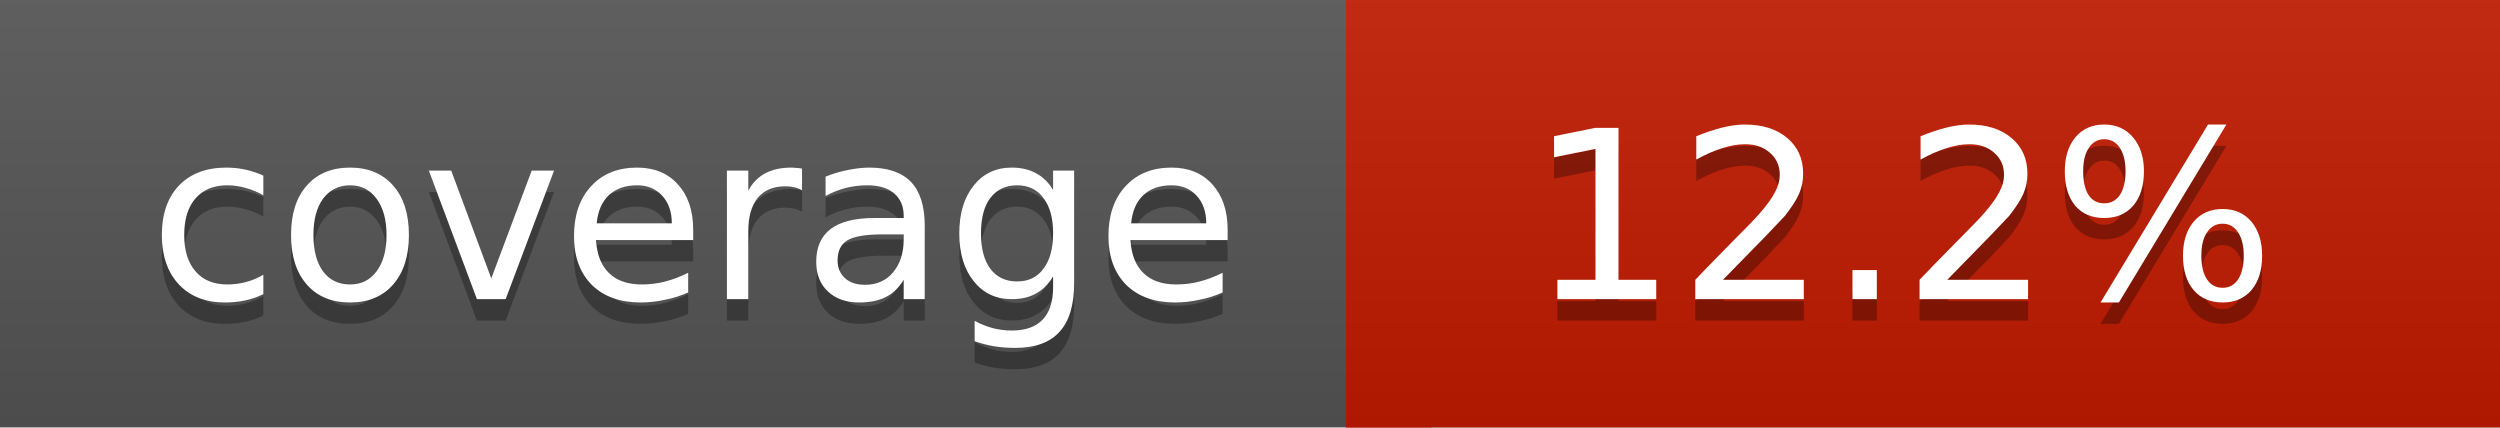
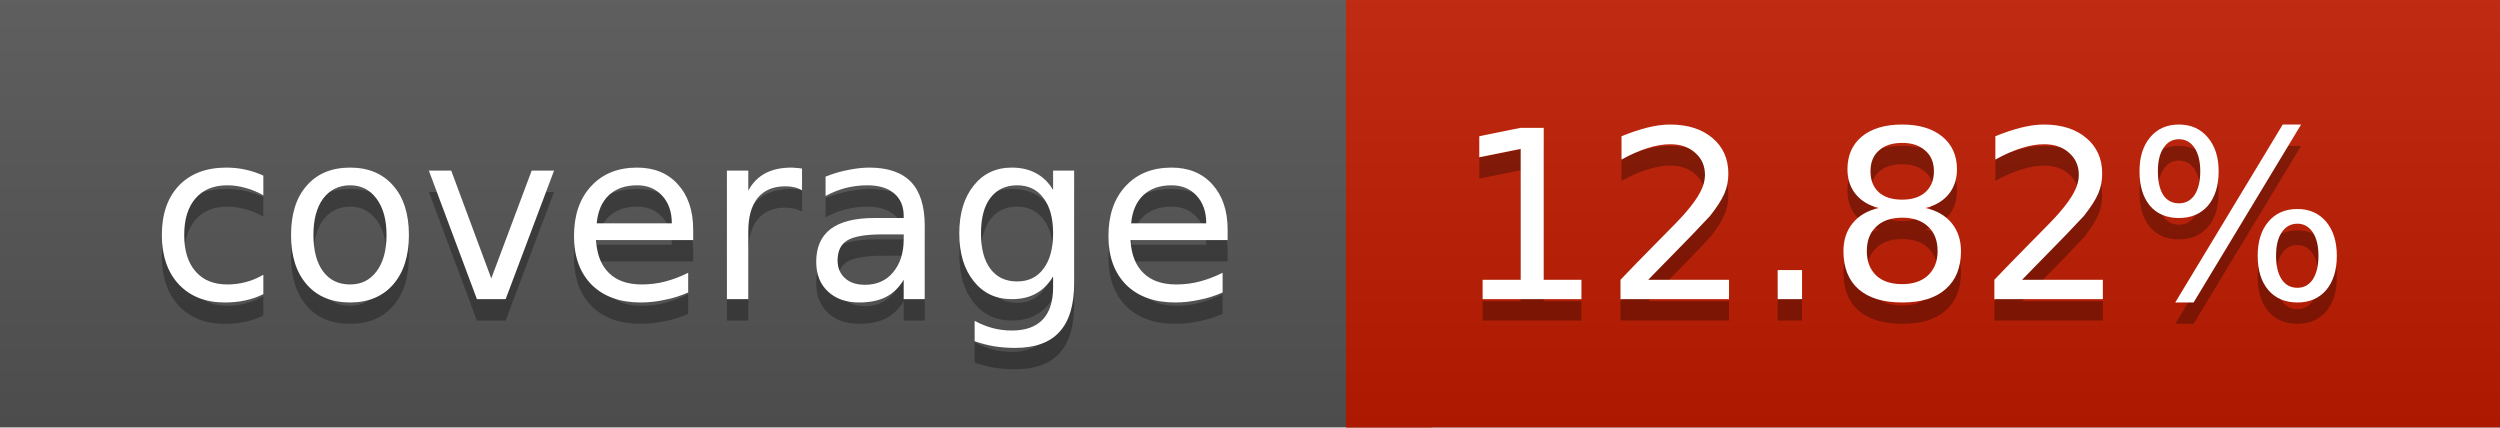
<svg xmlns="http://www.w3.org/2000/svg" width="117" height="20">
  <linearGradient id="a" x2="0" y2="100%">
    <stop offset="0" stop-color="#bbb" stop-opacity=".1" />
    <stop offset="1" stop-opacity=".1" />
  </linearGradient>
  <rect rx="0" width="117" height="20" fill="#555" />
-   <rect rx="0" x="63" width="54" height="20" fill="#c21b00" />
-   <path fill="#c21b00" d="M63 0h4v20h-4z" />
+   <rect rx="0" x="63" width="54" height="20" fill="#c11c00" />
+   <path fill="#c11c00" d="M63 0h4v20h-4z" />
  <rect rx="0" width="117" height="20" fill="url(#a)" />
  <g fill="#fff" text-anchor="middle" font-family="DejaVu Sans,Verdana,Geneva,sans-serif" font-size="11">
    <text x="32.5" y="15" fill="#010101" fill-opacity=".3">coverage</text>
    <text x="32.5" y="14">coverage</text>
-     <text x="89" y="15" fill="#010101" fill-opacity=".3">12.2%</text>
-     <text x="89" y="14">12.2%</text>
+     <text x="89" y="15" fill="#010101" fill-opacity=".3">12.82%</text>
+     <text x="89" y="14">12.82%</text>
  </g>
</svg>
